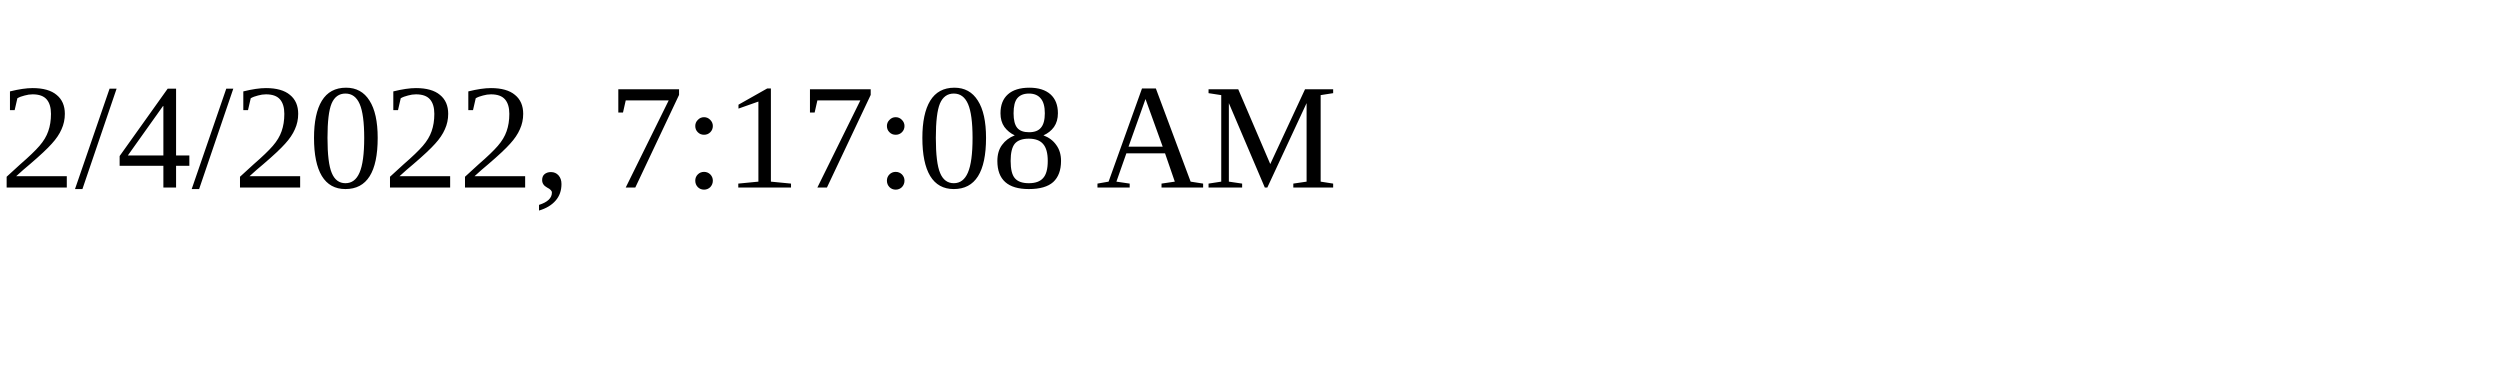
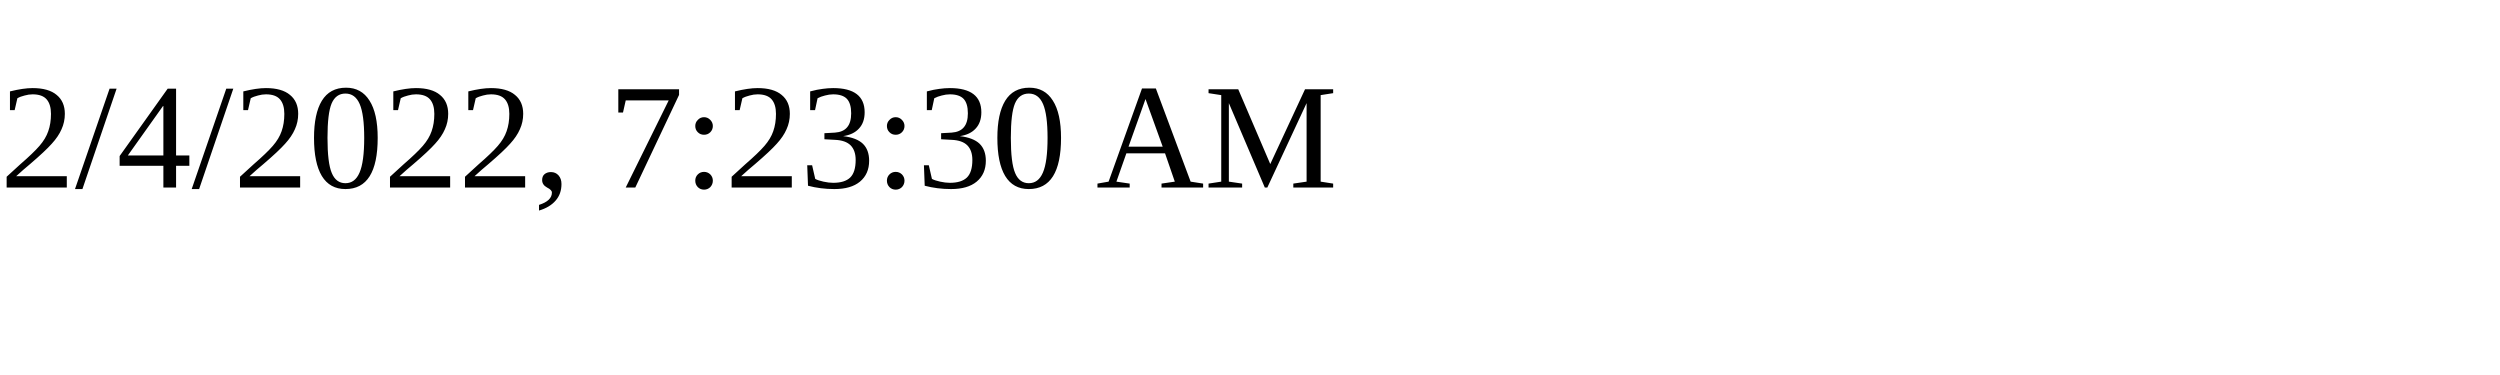
<svg xmlns="http://www.w3.org/2000/svg" height="30" width="200">
-   <text x="0" y="15">2/4/2022, 7:17:08 AM</text>
+   <text x="0" y="15">2/4/2022, 7:23:30 AM</text>
</svg>
